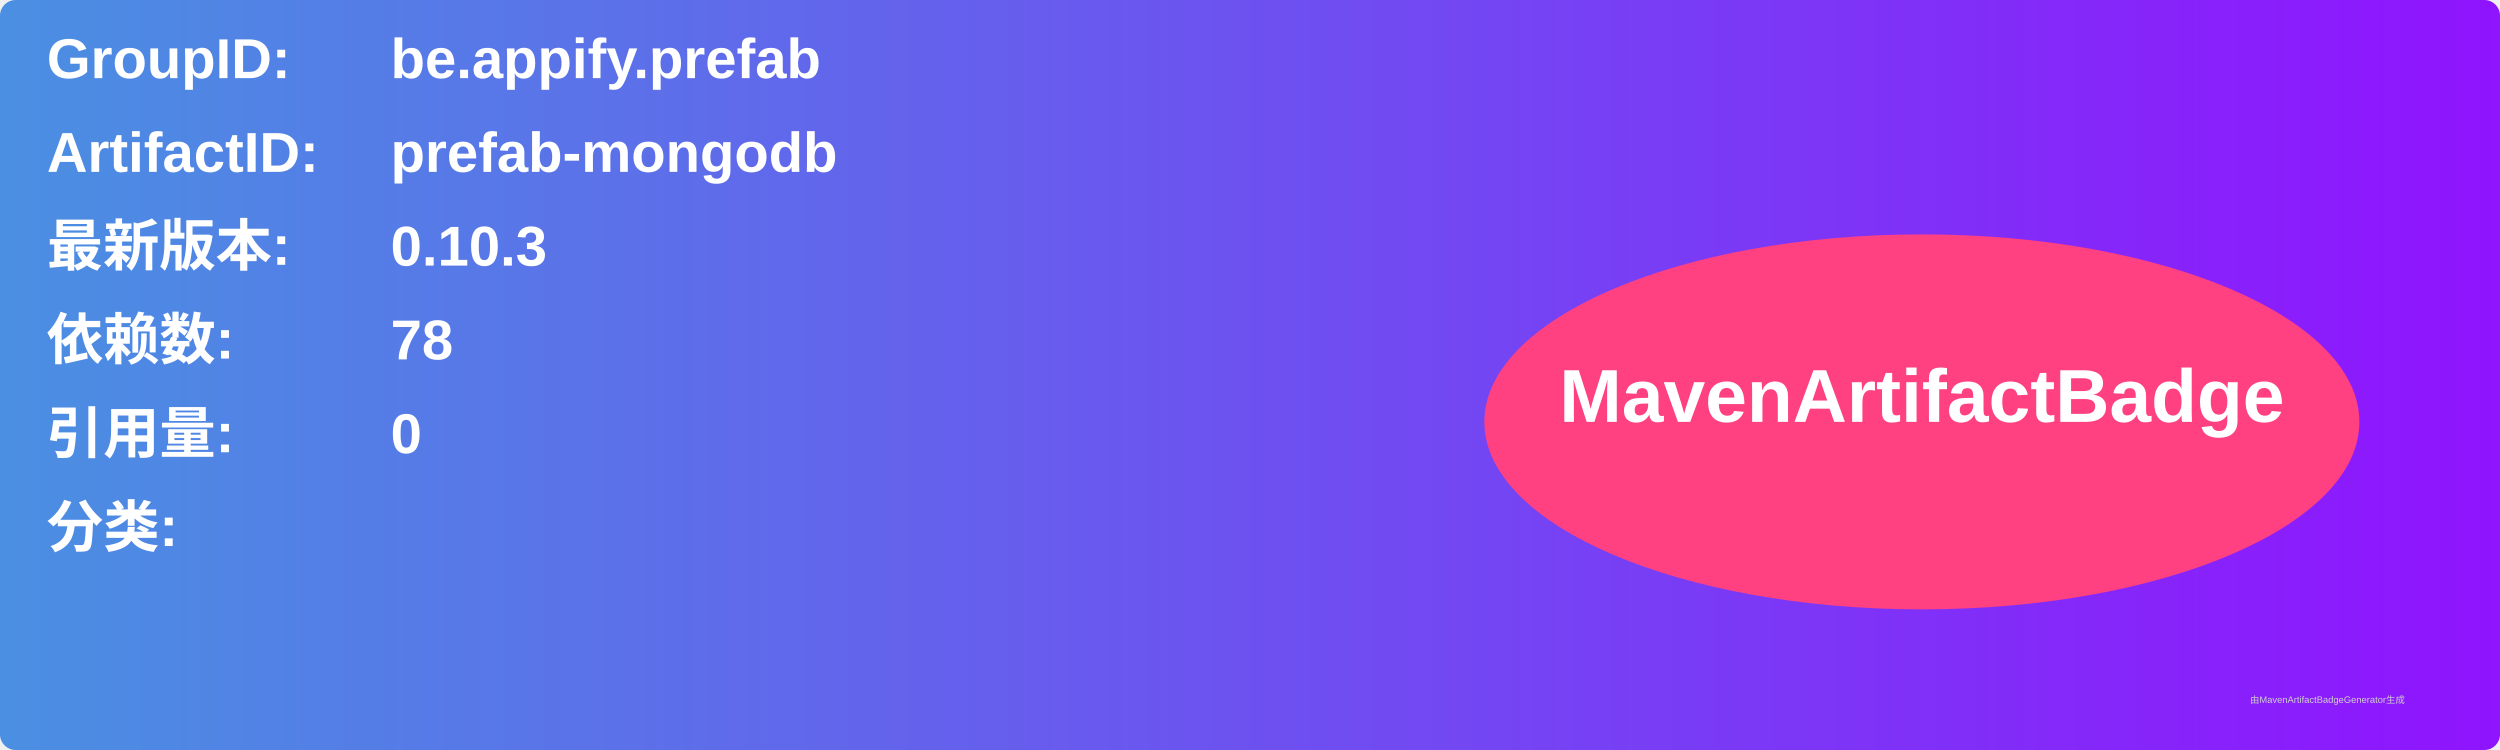
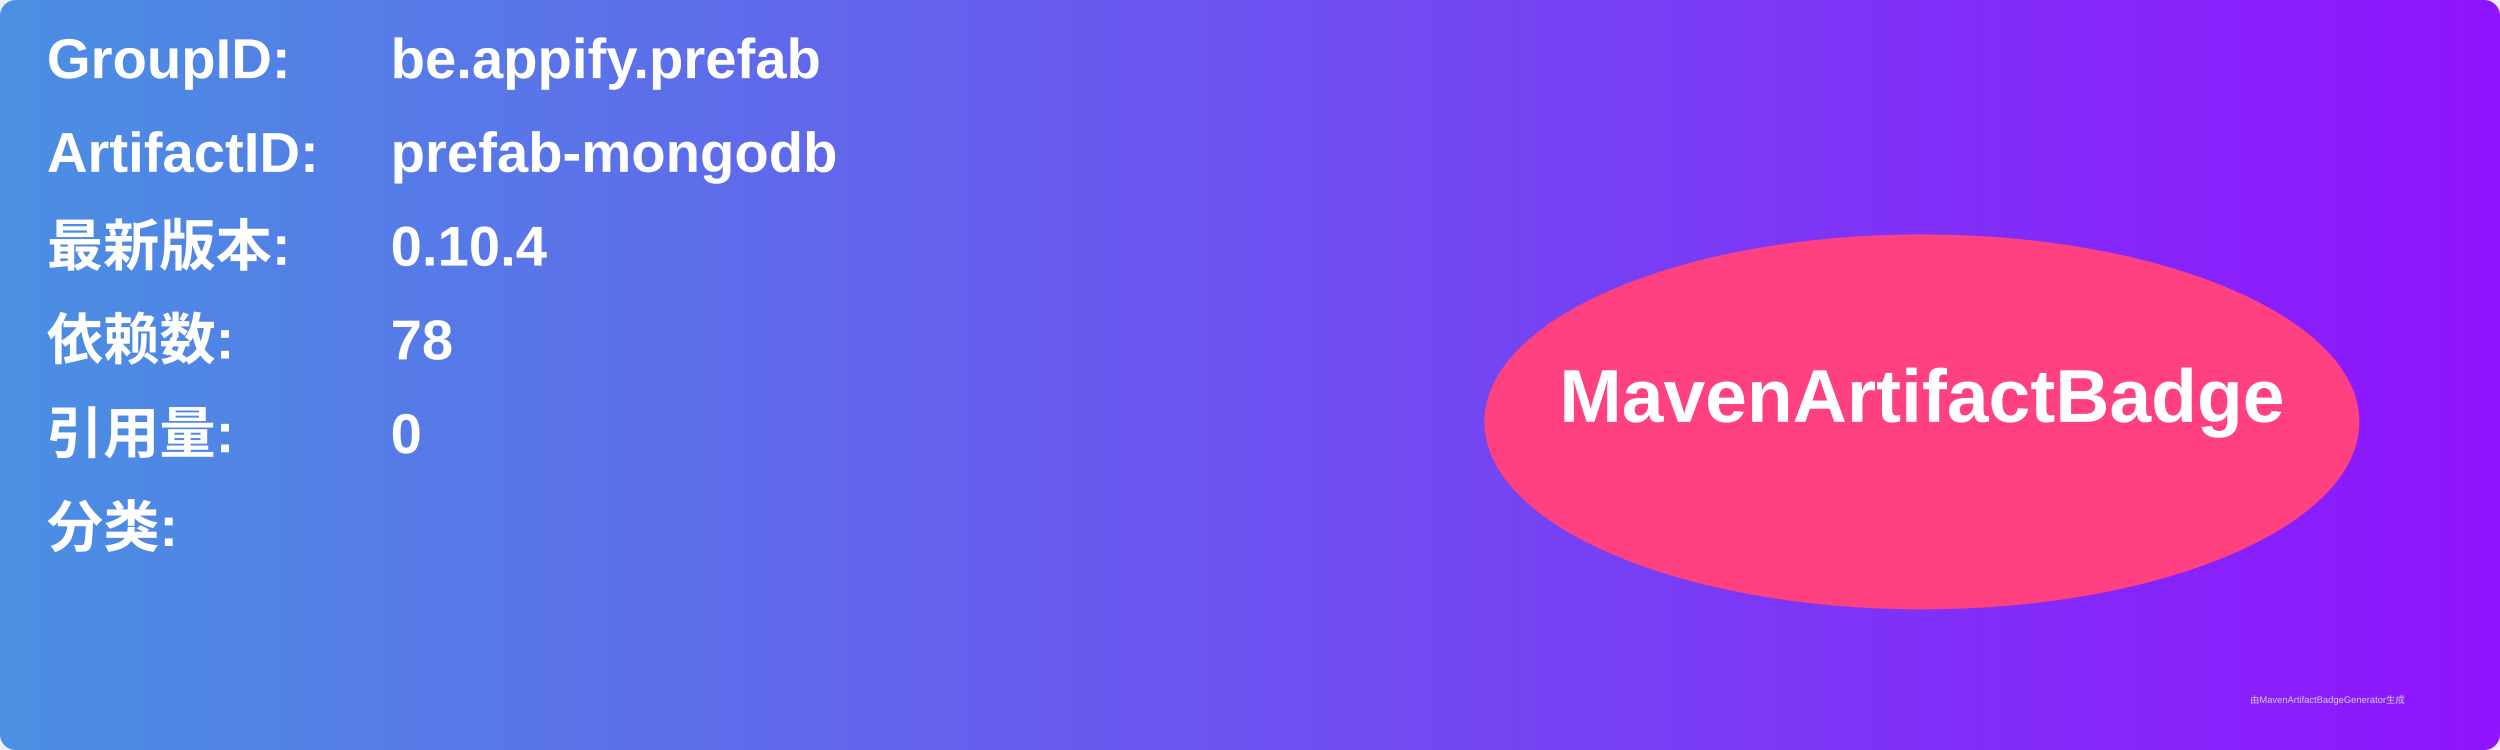
<svg xmlns="http://www.w3.org/2000/svg" width="800" height="240" viewBox="0 0 800 240">
  <linearGradient id="grad" x1="0%" y1="0%" x2="100%" y2="0%">
    <stop offset="0%" stop-color="#4a90e2" />
    <stop offset="100%" stop-color="#9013fe" />
  </linearGradient>
  <rect width="100%" height="100%" rx="5" ry="5" fill="url(#grad)" />
  <g transform="translate(15, 15)">
    <text x="0" y="10" font-family="Arial" font-size="18" fill="white" font-weight="bold" width="260">GroupID:</text>
    <text x="110" y="10" font-family="Arial" font-size="18" fill="white" font-weight="bold" width="460">be.appify.prefab</text>
    <text x="0" y="40" font-family="Arial" font-size="18" fill="white" font-weight="bold" width="260">ArtifactID:</text>
    <text x="110" y="40" font-family="Arial" font-size="18" fill="white" font-weight="bold" width="460">prefab-mongodb</text>
    <text x="0" y="70" font-family="Arial" font-size="18" fill="white" font-weight="bold">最新版本:</text>
    <text x="110" y="70" font-family="Arial" font-size="18" fill="white" font-weight="bold">
-       <tspan font-weight="bold">0.10.3</tspan>
+       <tspan font-weight="bold">0.10.4</tspan>
    </text>
    <text x="0" y="100" font-family="Arial" font-size="18" fill="white" font-weight="bold">依赖数: </text>
    <text x="110" y="100" font-family="Arial" font-size="18" fill="white">
      <tspan font-weight="bold">78</tspan>
    </text>
    <text x="0" y="130" font-family="Arial" font-size="18" fill="white" font-weight="bold">引用量: </text>
    <text x="110" y="130" font-family="Arial" font-size="18" fill="white">
      <tspan font-weight="bold">0</tspan>
    </text>
    <text x="0" y="160" font-family="Arial" font-size="18" fill="white" font-weight="bold">分类:</text>
    <text x="10" y="190" font-family="Arial" font-size="10" fill="white">
      <tspan font-weight="bold" />
    </text>
    <ellipse cx="600" cy="120" rx="140" ry="60" fill="#ff4081" />
    <text x="600" y="120" text-anchor="middle" font-family="Arial" font-size="24" fill="white" font-weight="bold">MavenArtifactBadge</text>
  </g>
  <text x="720" y="225" font-family="Arial" font-size="3" fill="#d0d0d0">由MavenArtifactBadgeGenerator生成</text>
</svg>
